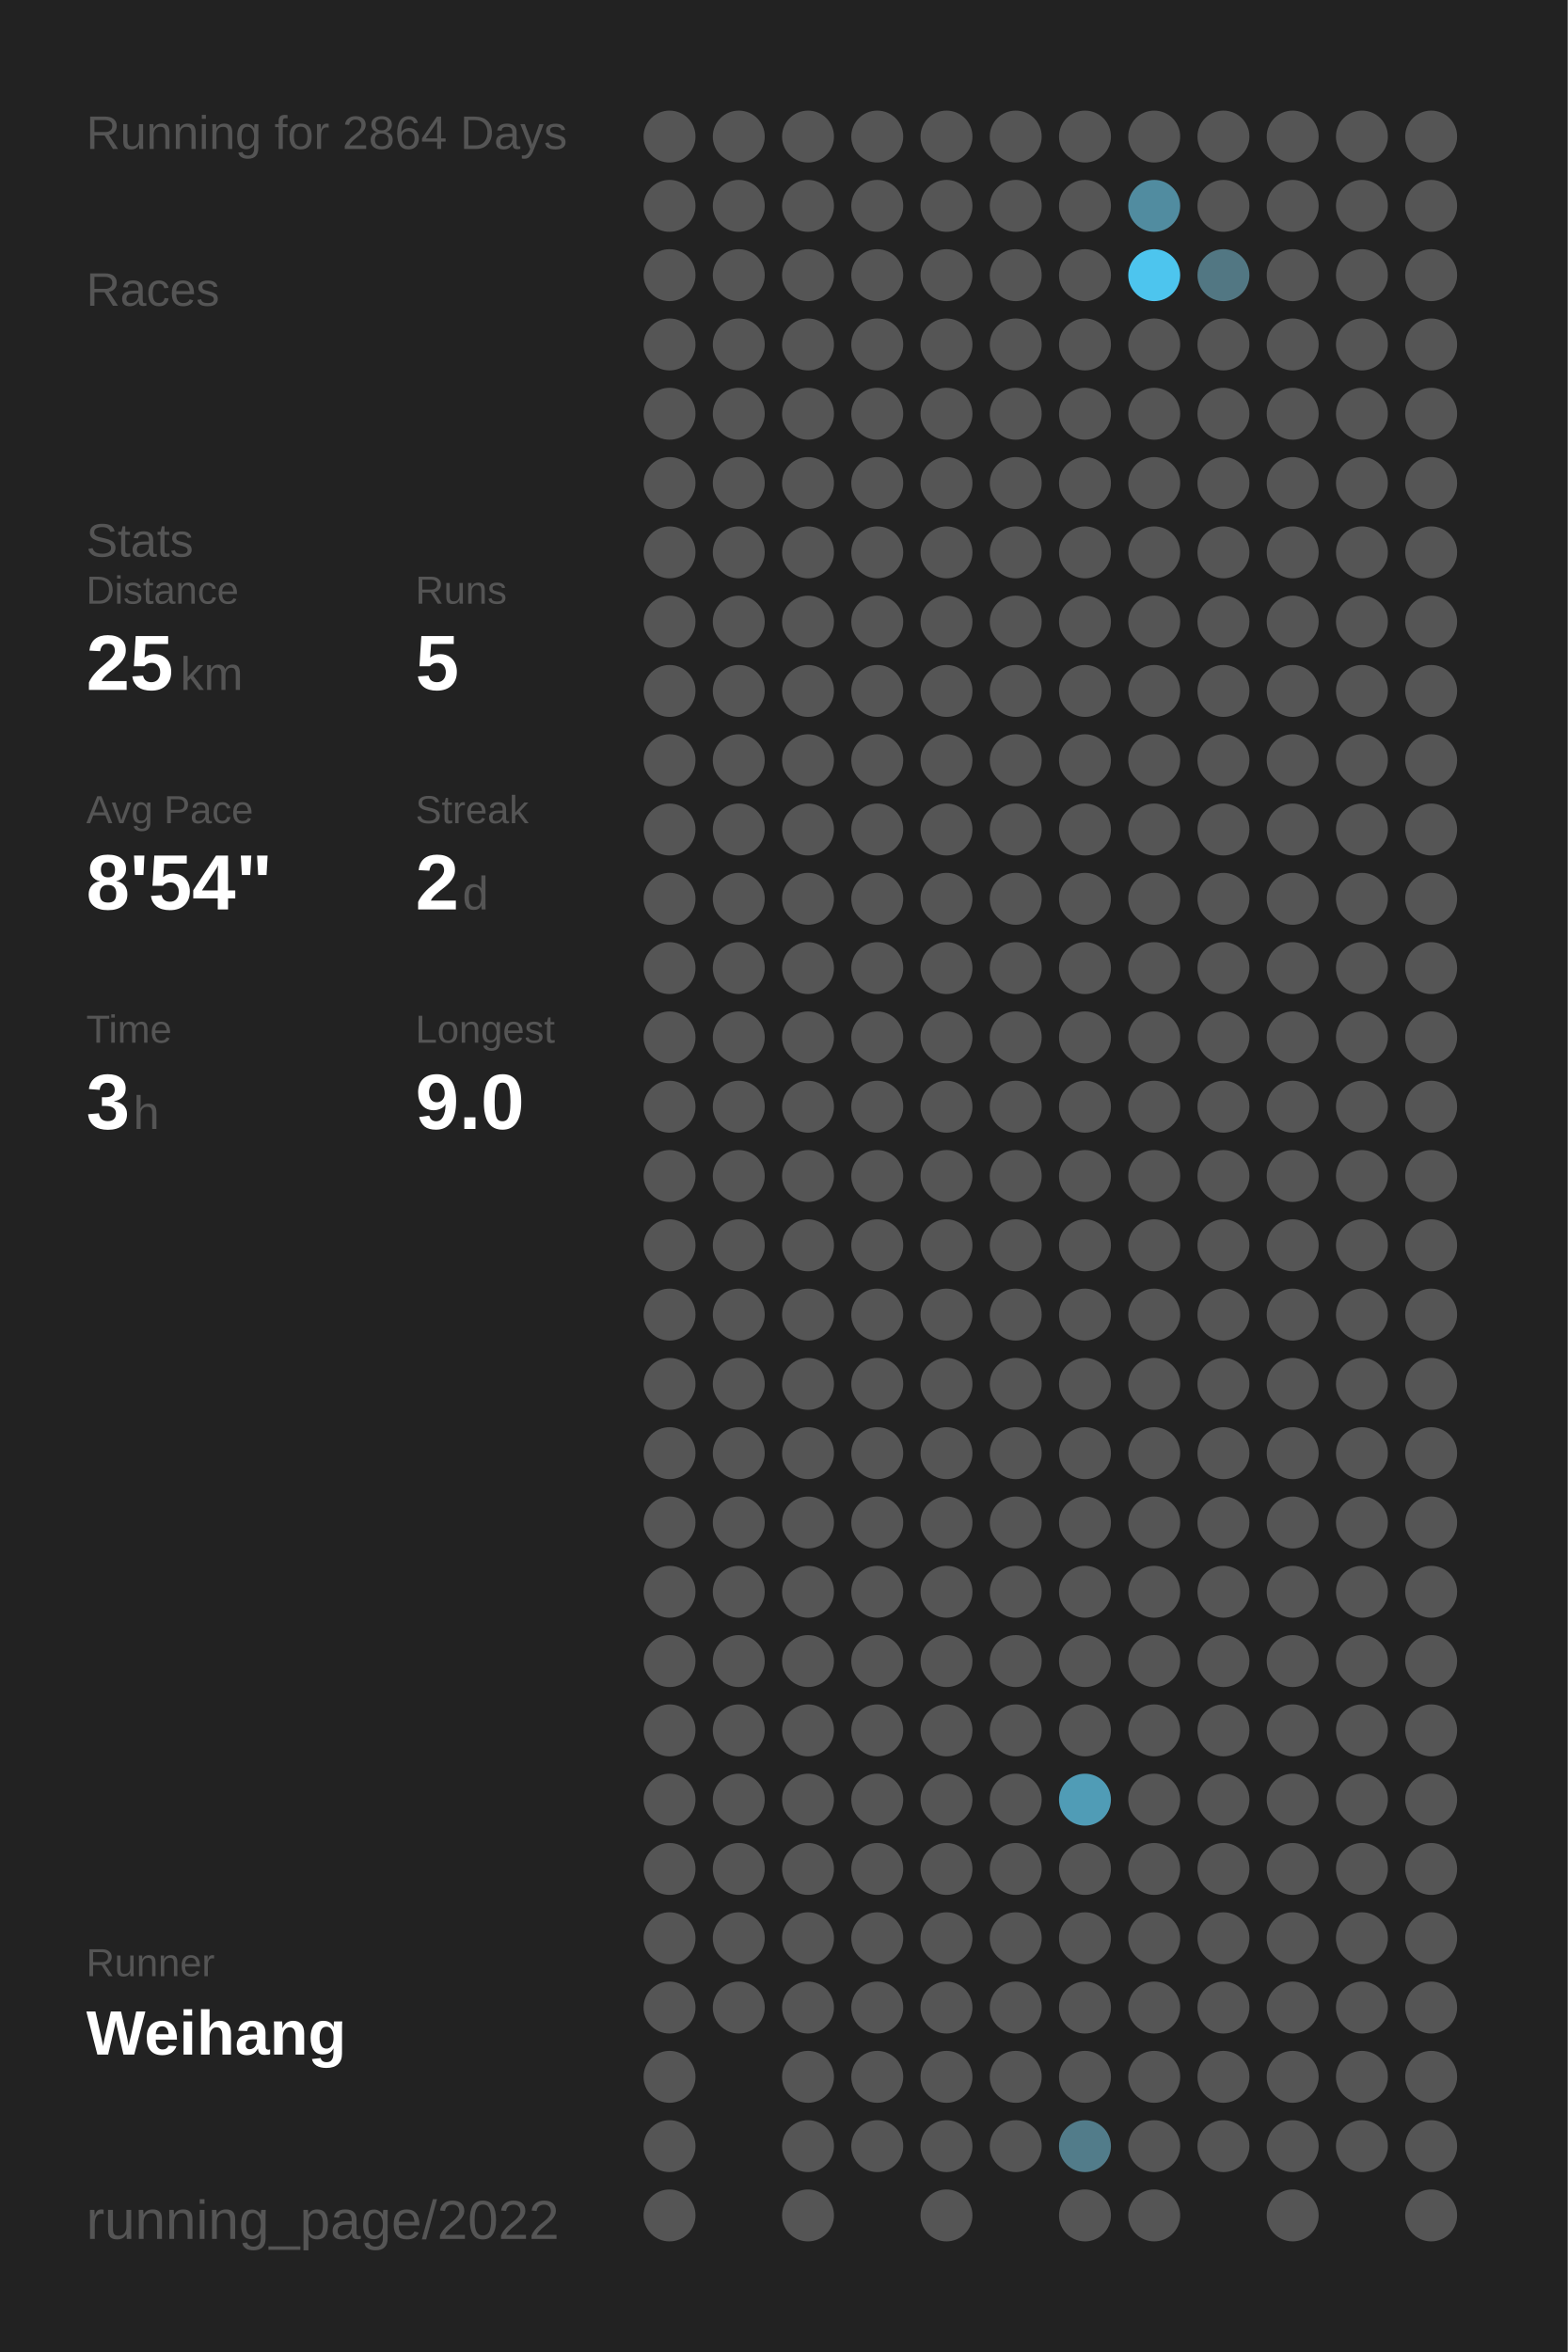
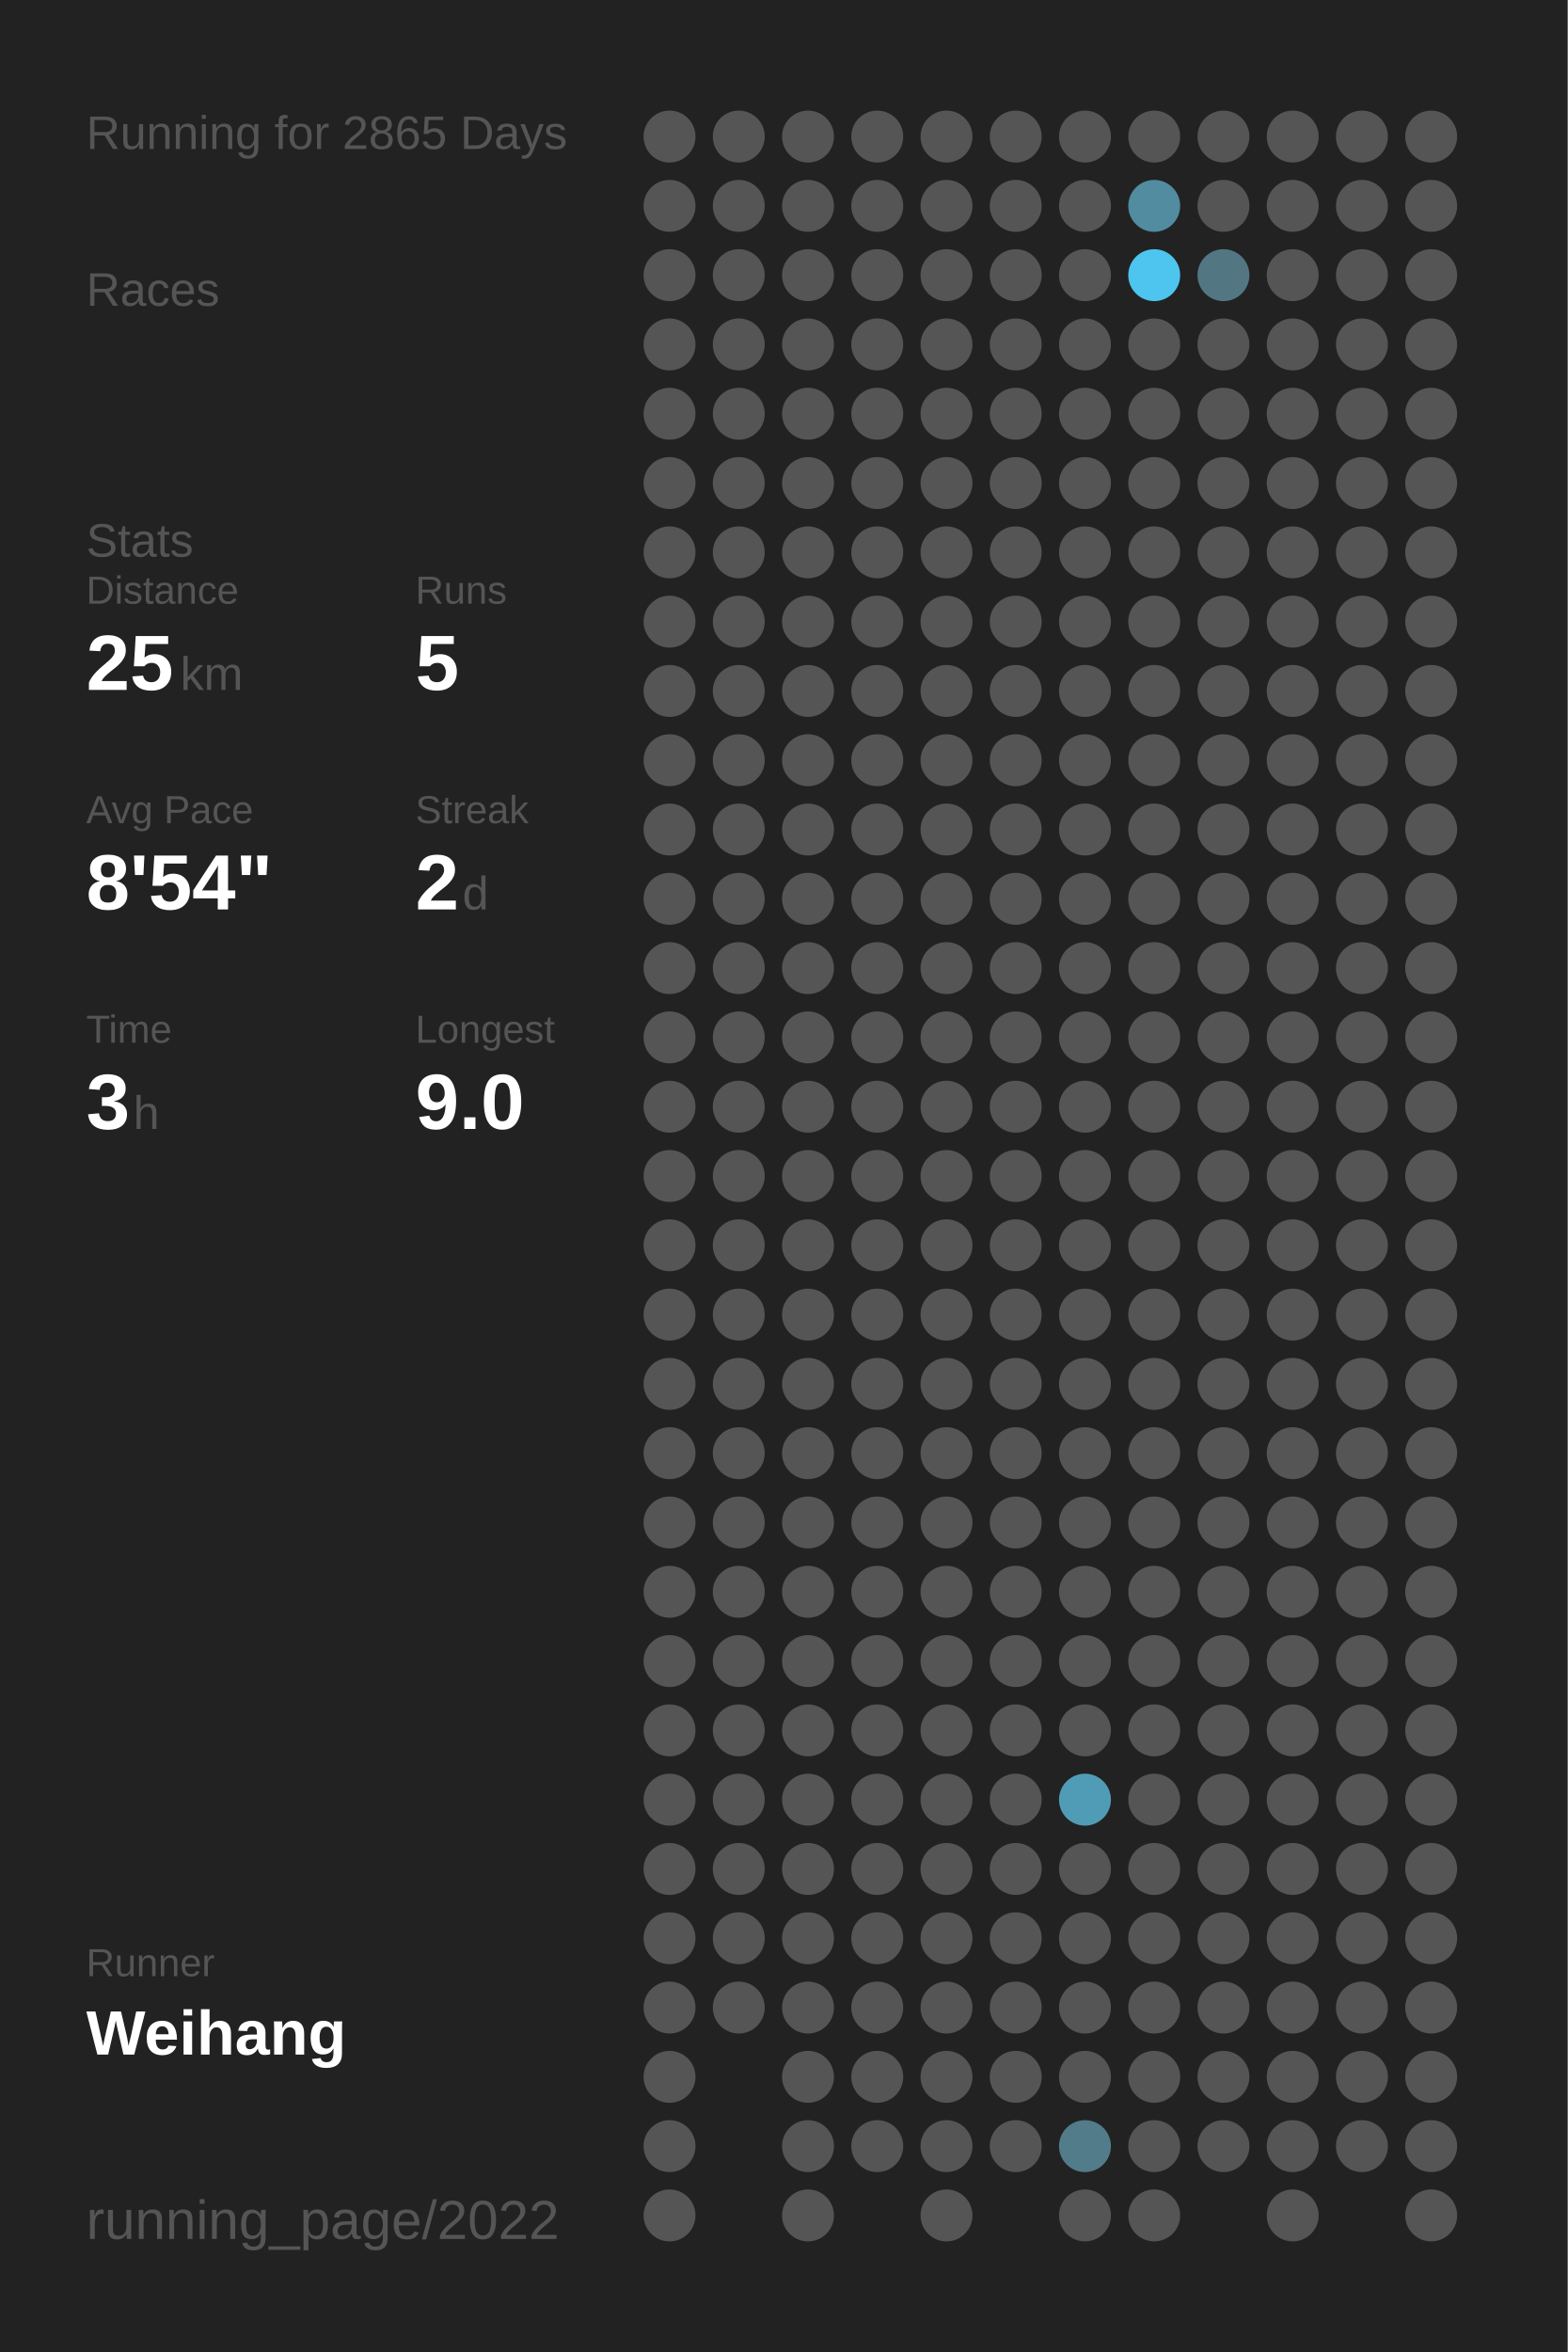
<svg xmlns="http://www.w3.org/2000/svg" baseProfile="full" height="300mm" version="1.1" viewBox="0,0,200,300" width="200mm">
  <defs />
  <rect fill="#222222" height="300" width="200" x="0" y="0" />
-   <text fill="#555555" style="font-size:6px; font-family:Arial;" x="11" y="19">Running for 2864 Days</text>
+   <text fill="#555555" style="font-size:6px; font-family:Arial;" x="11" y="19">Running for 2865 Days</text>
  <text fill="#555555" style="font-size:6px; font-family:Arial;" x="11" y="39">Races</text>
  <text fill="#555555" style="font-size:6px; font-family:Arial;" x="11" y="71">Stats</text>
  <text fill="#555555" style="font-size:5px; font-family:Arial;" x="11" y="77">Distance</text>
  <text fill="#FFFFFF" style="font-size:10px; font-family:Arial; font-weight:bold;" x="11" y="88">25</text>
  <text fill="#555555" style="font-size:6px; font-family:Arial;" x="23" y="88">km</text>
  <text fill="#555555" style="font-size:5px; font-family:Arial;" x="53" y="77">Runs</text>
  <text fill="#FFFFFF" style="font-size:10px; font-family:Arial; font-weight:bold;" x="53" y="88">5</text>
  <text fill="#555555" style="font-size:5px; font-family:Arial;" x="11" y="105">Avg Pace</text>
  <text fill="#FFFFFF" style="font-size:10px; font-family:Arial; font-weight:bold;" x="11" y="116">8'54"</text>
  <text fill="#555555" style="font-size:5px; font-family:Arial;" x="53" y="105">Streak</text>
  <text fill="#FFFFFF" style="font-size:10px; font-family:Arial; font-weight:bold;" x="53" y="116">2</text>
  <text fill="#555555" style="font-size:6px; font-family:Arial;" x="59" y="116">d</text>
  <text fill="#555555" style="font-size:5px; font-family:Arial;" x="11" y="133">Time</text>
  <text fill="#FFFFFF" style="font-size:10px; font-family:Arial; font-weight:bold;" x="11" y="144">3</text>
  <text fill="#555555" style="font-size:6px; font-family:Arial;" x="17" y="144">h</text>
  <text fill="#555555" style="font-size:5px; font-family:Arial;" x="53" y="133">Longest</text>
  <text fill="#FFFFFF" style="font-size:10px; font-family:Arial; font-weight:bold;" x="53" y="144">9.0</text>
  <text fill="#555555" style="font-size:5px; font-family:Arial;" x="11" y="252.065">Runner</text>
  <text fill="#FFFFFF" style="font-size:8px; font-family:Arial; font-weight:bold;" x="11" y="262.065">Weihang</text>
  <text fill="#555555" style="font-size:7px; font-family:Arial;" x="11" y="285.581">running_page/2022</text>
  <circle cx="85.417" cy="17.419" fill="#555555" r="3.312" />
  <circle cx="85.417" cy="26.258" fill="#555555" r="3.312" />
  <circle cx="85.417" cy="35.097" fill="#555555" r="3.312" />
  <circle cx="85.417" cy="43.935" fill="#555555" r="3.312" />
  <circle cx="85.417" cy="52.774" fill="#555555" r="3.312" />
  <circle cx="85.417" cy="61.613" fill="#555555" r="3.312" />
  <circle cx="85.417" cy="70.452" fill="#555555" r="3.312" />
  <circle cx="85.417" cy="79.29" fill="#555555" r="3.312" />
  <circle cx="85.417" cy="88.129" fill="#555555" r="3.312" />
  <circle cx="85.417" cy="96.968" fill="#555555" r="3.312" />
  <circle cx="85.417" cy="105.806" fill="#555555" r="3.312" />
  <circle cx="85.417" cy="114.645" fill="#555555" r="3.312" />
  <circle cx="85.417" cy="123.484" fill="#555555" r="3.312" />
  <circle cx="85.417" cy="132.323" fill="#555555" r="3.312" />
  <circle cx="85.417" cy="141.161" fill="#555555" r="3.312" />
  <circle cx="85.417" cy="150" fill="#555555" r="3.312" />
  <circle cx="85.417" cy="158.839" fill="#555555" r="3.312" />
  <circle cx="85.417" cy="167.677" fill="#555555" r="3.312" />
  <circle cx="85.417" cy="176.516" fill="#555555" r="3.312" />
  <circle cx="85.417" cy="185.355" fill="#555555" r="3.312" />
  <circle cx="85.417" cy="194.194" fill="#555555" r="3.312" />
  <circle cx="85.417" cy="203.032" fill="#555555" r="3.312" />
  <circle cx="85.417" cy="211.871" fill="#555555" r="3.312" />
  <circle cx="85.417" cy="220.71" fill="#555555" r="3.312" />
  <circle cx="85.417" cy="229.548" fill="#555555" r="3.312" />
  <circle cx="85.417" cy="238.387" fill="#555555" r="3.312" />
  <circle cx="85.417" cy="247.226" fill="#555555" r="3.312" />
  <circle cx="85.417" cy="256.065" fill="#555555" r="3.312" />
  <circle cx="85.417" cy="264.903" fill="#555555" r="3.312" />
  <circle cx="85.417" cy="273.742" fill="#555555" r="3.312" />
  <circle cx="85.417" cy="282.581" fill="#555555" r="3.312" />
  <circle cx="94.25" cy="17.419" fill="#555555" r="3.312" />
  <circle cx="94.25" cy="26.258" fill="#555555" r="3.312" />
  <circle cx="94.25" cy="35.097" fill="#555555" r="3.312" />
  <circle cx="94.25" cy="43.935" fill="#555555" r="3.312" />
  <circle cx="94.25" cy="52.774" fill="#555555" r="3.312" />
  <circle cx="94.25" cy="61.613" fill="#555555" r="3.312" />
  <circle cx="94.25" cy="70.452" fill="#555555" r="3.312" />
  <circle cx="94.25" cy="79.29" fill="#555555" r="3.312" />
  <circle cx="94.25" cy="88.129" fill="#555555" r="3.312" />
  <circle cx="94.25" cy="96.968" fill="#555555" r="3.312" />
  <circle cx="94.25" cy="105.806" fill="#555555" r="3.312" />
  <circle cx="94.25" cy="114.645" fill="#555555" r="3.312" />
  <circle cx="94.25" cy="123.484" fill="#555555" r="3.312" />
  <circle cx="94.25" cy="132.323" fill="#555555" r="3.312" />
  <circle cx="94.25" cy="141.161" fill="#555555" r="3.312" />
  <circle cx="94.25" cy="150" fill="#555555" r="3.312" />
  <circle cx="94.25" cy="158.839" fill="#555555" r="3.312" />
  <circle cx="94.25" cy="167.677" fill="#555555" r="3.312" />
  <circle cx="94.25" cy="176.516" fill="#555555" r="3.312" />
  <circle cx="94.25" cy="185.355" fill="#555555" r="3.312" />
  <circle cx="94.25" cy="194.194" fill="#555555" r="3.312" />
  <circle cx="94.25" cy="203.032" fill="#555555" r="3.312" />
  <circle cx="94.25" cy="211.871" fill="#555555" r="3.312" />
  <circle cx="94.25" cy="220.71" fill="#555555" r="3.312" />
  <circle cx="94.25" cy="229.548" fill="#555555" r="3.312" />
  <circle cx="94.25" cy="238.387" fill="#555555" r="3.312" />
  <circle cx="94.25" cy="247.226" fill="#555555" r="3.312" />
  <circle cx="94.25" cy="256.065" fill="#555555" r="3.312" />
  <circle cx="103.083" cy="17.419" fill="#555555" r="3.312" />
  <circle cx="103.083" cy="26.258" fill="#555555" r="3.312" />
  <circle cx="103.083" cy="35.097" fill="#555555" r="3.312" />
  <circle cx="103.083" cy="43.935" fill="#555555" r="3.312" />
  <circle cx="103.083" cy="52.774" fill="#555555" r="3.312" />
  <circle cx="103.083" cy="61.613" fill="#555555" r="3.312" />
  <circle cx="103.083" cy="70.452" fill="#555555" r="3.312" />
  <circle cx="103.083" cy="79.29" fill="#555555" r="3.312" />
  <circle cx="103.083" cy="88.129" fill="#555555" r="3.312" />
  <circle cx="103.083" cy="96.968" fill="#555555" r="3.312" />
  <circle cx="103.083" cy="105.806" fill="#555555" r="3.312" />
  <circle cx="103.083" cy="114.645" fill="#555555" r="3.312" />
  <circle cx="103.083" cy="123.484" fill="#555555" r="3.312" />
  <circle cx="103.083" cy="132.323" fill="#555555" r="3.312" />
  <circle cx="103.083" cy="141.161" fill="#555555" r="3.312" />
  <circle cx="103.083" cy="150" fill="#555555" r="3.312" />
  <circle cx="103.083" cy="158.839" fill="#555555" r="3.312" />
  <circle cx="103.083" cy="167.677" fill="#555555" r="3.312" />
  <circle cx="103.083" cy="176.516" fill="#555555" r="3.312" />
  <circle cx="103.083" cy="185.355" fill="#555555" r="3.312" />
  <circle cx="103.083" cy="194.194" fill="#555555" r="3.312" />
  <circle cx="103.083" cy="203.032" fill="#555555" r="3.312" />
  <circle cx="103.083" cy="211.871" fill="#555555" r="3.312" />
  <circle cx="103.083" cy="220.71" fill="#555555" r="3.312" />
  <circle cx="103.083" cy="229.548" fill="#555555" r="3.312" />
  <circle cx="103.083" cy="238.387" fill="#555555" r="3.312" />
  <circle cx="103.083" cy="247.226" fill="#555555" r="3.312" />
  <circle cx="103.083" cy="256.065" fill="#555555" r="3.312" />
  <circle cx="103.083" cy="264.903" fill="#555555" r="3.312" />
  <circle cx="103.083" cy="273.742" fill="#555555" r="3.312" />
  <circle cx="103.083" cy="282.581" fill="#555555" r="3.312" />
  <circle cx="111.917" cy="17.419" fill="#555555" r="3.312" />
  <circle cx="111.917" cy="26.258" fill="#555555" r="3.312" />
  <circle cx="111.917" cy="35.097" fill="#555555" r="3.312" />
  <circle cx="111.917" cy="43.935" fill="#555555" r="3.312" />
  <circle cx="111.917" cy="52.774" fill="#555555" r="3.312" />
  <circle cx="111.917" cy="61.613" fill="#555555" r="3.312" />
  <circle cx="111.917" cy="70.452" fill="#555555" r="3.312" />
  <circle cx="111.917" cy="79.29" fill="#555555" r="3.312" />
  <circle cx="111.917" cy="88.129" fill="#555555" r="3.312" />
  <circle cx="111.917" cy="96.968" fill="#555555" r="3.312" />
  <circle cx="111.917" cy="105.806" fill="#555555" r="3.312" />
  <circle cx="111.917" cy="114.645" fill="#555555" r="3.312" />
  <circle cx="111.917" cy="123.484" fill="#555555" r="3.312" />
  <circle cx="111.917" cy="132.323" fill="#555555" r="3.312" />
  <circle cx="111.917" cy="141.161" fill="#555555" r="3.312" />
  <circle cx="111.917" cy="150" fill="#555555" r="3.312" />
  <circle cx="111.917" cy="158.839" fill="#555555" r="3.312" />
  <circle cx="111.917" cy="167.677" fill="#555555" r="3.312" />
  <circle cx="111.917" cy="176.516" fill="#555555" r="3.312" />
  <circle cx="111.917" cy="185.355" fill="#555555" r="3.312" />
  <circle cx="111.917" cy="194.194" fill="#555555" r="3.312" />
  <circle cx="111.917" cy="203.032" fill="#555555" r="3.312" />
  <circle cx="111.917" cy="211.871" fill="#555555" r="3.312" />
  <circle cx="111.917" cy="220.71" fill="#555555" r="3.312" />
  <circle cx="111.917" cy="229.548" fill="#555555" r="3.312" />
  <circle cx="111.917" cy="238.387" fill="#555555" r="3.312" />
  <circle cx="111.917" cy="247.226" fill="#555555" r="3.312" />
  <circle cx="111.917" cy="256.065" fill="#555555" r="3.312" />
  <circle cx="111.917" cy="264.903" fill="#555555" r="3.312" />
  <circle cx="111.917" cy="273.742" fill="#555555" r="3.312" />
  <circle cx="120.75" cy="17.419" fill="#555555" r="3.312" />
  <circle cx="120.75" cy="26.258" fill="#555555" r="3.312" />
  <circle cx="120.75" cy="35.097" fill="#555555" r="3.312" />
  <circle cx="120.75" cy="43.935" fill="#555555" r="3.312" />
  <circle cx="120.75" cy="52.774" fill="#555555" r="3.312" />
  <circle cx="120.75" cy="61.613" fill="#555555" r="3.312" />
  <circle cx="120.75" cy="70.452" fill="#555555" r="3.312" />
  <circle cx="120.75" cy="79.29" fill="#555555" r="3.312" />
  <circle cx="120.75" cy="88.129" fill="#555555" r="3.312" />
  <circle cx="120.75" cy="96.968" fill="#555555" r="3.312" />
  <circle cx="120.75" cy="105.806" fill="#555555" r="3.312" />
  <circle cx="120.75" cy="114.645" fill="#555555" r="3.312" />
  <circle cx="120.75" cy="123.484" fill="#555555" r="3.312" />
  <circle cx="120.75" cy="132.323" fill="#555555" r="3.312" />
  <circle cx="120.75" cy="141.161" fill="#555555" r="3.312" />
  <circle cx="120.75" cy="150" fill="#555555" r="3.312" />
  <circle cx="120.75" cy="158.839" fill="#555555" r="3.312" />
  <circle cx="120.75" cy="167.677" fill="#555555" r="3.312" />
  <circle cx="120.75" cy="176.516" fill="#555555" r="3.312" />
  <circle cx="120.75" cy="185.355" fill="#555555" r="3.312" />
  <circle cx="120.75" cy="194.194" fill="#555555" r="3.312" />
  <circle cx="120.75" cy="203.032" fill="#555555" r="3.312" />
  <circle cx="120.75" cy="211.871" fill="#555555" r="3.312" />
  <circle cx="120.75" cy="220.71" fill="#555555" r="3.312" />
  <circle cx="120.75" cy="229.548" fill="#555555" r="3.312" />
  <circle cx="120.75" cy="238.387" fill="#555555" r="3.312" />
  <circle cx="120.75" cy="247.226" fill="#555555" r="3.312" />
  <circle cx="120.75" cy="256.065" fill="#555555" r="3.312" />
  <circle cx="120.75" cy="264.903" fill="#555555" r="3.312" />
  <circle cx="120.75" cy="273.742" fill="#555555" r="3.312" />
  <circle cx="120.75" cy="282.581" fill="#555555" r="3.312" />
  <circle cx="129.583" cy="17.419" fill="#555555" r="3.312" />
  <circle cx="129.583" cy="26.258" fill="#555555" r="3.312" />
  <circle cx="129.583" cy="35.097" fill="#555555" r="3.312" />
  <circle cx="129.583" cy="43.935" fill="#555555" r="3.312" />
  <circle cx="129.583" cy="52.774" fill="#555555" r="3.312" />
  <circle cx="129.583" cy="61.613" fill="#555555" r="3.312" />
  <circle cx="129.583" cy="70.452" fill="#555555" r="3.312" />
  <circle cx="129.583" cy="79.29" fill="#555555" r="3.312" />
  <circle cx="129.583" cy="88.129" fill="#555555" r="3.312" />
  <circle cx="129.583" cy="96.968" fill="#555555" r="3.312" />
  <circle cx="129.583" cy="105.806" fill="#555555" r="3.312" />
  <circle cx="129.583" cy="114.645" fill="#555555" r="3.312" />
  <circle cx="129.583" cy="123.484" fill="#555555" r="3.312" />
  <circle cx="129.583" cy="132.323" fill="#555555" r="3.312" />
  <circle cx="129.583" cy="141.161" fill="#555555" r="3.312" />
  <circle cx="129.583" cy="150" fill="#555555" r="3.312" />
  <circle cx="129.583" cy="158.839" fill="#555555" r="3.312" />
  <circle cx="129.583" cy="167.677" fill="#555555" r="3.312" />
  <circle cx="129.583" cy="176.516" fill="#555555" r="3.312" />
  <circle cx="129.583" cy="185.355" fill="#555555" r="3.312" />
  <circle cx="129.583" cy="194.194" fill="#555555" r="3.312" />
  <circle cx="129.583" cy="203.032" fill="#555555" r="3.312" />
  <circle cx="129.583" cy="211.871" fill="#555555" r="3.312" />
  <circle cx="129.583" cy="220.71" fill="#555555" r="3.312" />
  <circle cx="129.583" cy="229.548" fill="#555555" r="3.312" />
  <circle cx="129.583" cy="238.387" fill="#555555" r="3.312" />
  <circle cx="129.583" cy="247.226" fill="#555555" r="3.312" />
  <circle cx="129.583" cy="256.065" fill="#555555" r="3.312" />
  <circle cx="129.583" cy="264.903" fill="#555555" r="3.312" />
  <circle cx="129.583" cy="273.742" fill="#555555" r="3.312" />
  <circle cx="138.417" cy="17.419" fill="#555555" r="3.312" />
  <circle cx="138.417" cy="26.258" fill="#555555" r="3.312" />
  <circle cx="138.417" cy="35.097" fill="#555555" r="3.312" />
  <circle cx="138.417" cy="43.935" fill="#555555" r="3.312" />
  <circle cx="138.417" cy="52.774" fill="#555555" r="3.312" />
  <circle cx="138.417" cy="61.613" fill="#555555" r="3.312" />
  <circle cx="138.417" cy="70.452" fill="#555555" r="3.312" />
  <circle cx="138.417" cy="79.29" fill="#555555" r="3.312" />
  <circle cx="138.417" cy="88.129" fill="#555555" r="3.312" />
  <circle cx="138.417" cy="96.968" fill="#555555" r="3.312" />
  <circle cx="138.417" cy="105.806" fill="#555555" r="3.312" />
  <circle cx="138.417" cy="114.645" fill="#555555" r="3.312" />
  <circle cx="138.417" cy="123.484" fill="#555555" r="3.312" />
  <circle cx="138.417" cy="132.323" fill="#555555" r="3.312" />
  <circle cx="138.417" cy="141.161" fill="#555555" r="3.312" />
  <circle cx="138.417" cy="150" fill="#555555" r="3.312" />
  <circle cx="138.417" cy="158.839" fill="#555555" r="3.312" />
  <circle cx="138.417" cy="167.677" fill="#555555" r="3.312" />
  <circle cx="138.417" cy="176.516" fill="#555555" r="3.312" />
  <circle cx="138.417" cy="185.355" fill="#555555" r="3.312" />
  <circle cx="138.417" cy="194.194" fill="#555555" r="3.312" />
  <circle cx="138.417" cy="203.032" fill="#555555" r="3.312" />
  <circle cx="138.417" cy="211.871" fill="#555555" r="3.312" />
  <circle cx="138.417" cy="220.71" fill="#555555" r="3.312" />
  <circle cx="138.417" cy="229.548" fill="#509cb6" r="3.312" />
  <circle cx="138.417" cy="238.387" fill="#555555" r="3.312" />
  <circle cx="138.417" cy="247.226" fill="#555555" r="3.312" />
  <circle cx="138.417" cy="256.065" fill="#555555" r="3.312" />
  <circle cx="138.417" cy="264.903" fill="#555555" r="3.312" />
  <circle cx="138.417" cy="273.742" fill="#527c8a" r="3.312" />
  <circle cx="138.417" cy="282.581" fill="#555555" r="3.312" />
  <circle cx="147.25" cy="17.419" fill="#555555" r="3.312" />
  <circle cx="147.25" cy="26.258" fill="#518ca0" r="3.312" />
  <circle cx="147.25" cy="35.097" fill="#4dc5ee" r="3.312" />
  <circle cx="147.25" cy="43.935" fill="#555555" r="3.312" />
  <circle cx="147.25" cy="52.774" fill="#555555" r="3.312" />
  <circle cx="147.25" cy="61.613" fill="#555555" r="3.312" />
  <circle cx="147.25" cy="70.452" fill="#555555" r="3.312" />
  <circle cx="147.25" cy="79.29" fill="#555555" r="3.312" />
  <circle cx="147.25" cy="88.129" fill="#555555" r="3.312" />
  <circle cx="147.25" cy="96.968" fill="#555555" r="3.312" />
  <circle cx="147.25" cy="105.806" fill="#555555" r="3.312" />
  <circle cx="147.25" cy="114.645" fill="#555555" r="3.312" />
  <circle cx="147.25" cy="123.484" fill="#555555" r="3.312" />
  <circle cx="147.25" cy="132.323" fill="#555555" r="3.312" />
  <circle cx="147.25" cy="141.161" fill="#555555" r="3.312" />
  <circle cx="147.25" cy="150" fill="#555555" r="3.312" />
  <circle cx="147.25" cy="158.839" fill="#555555" r="3.312" />
  <circle cx="147.25" cy="167.677" fill="#555555" r="3.312" />
  <circle cx="147.25" cy="176.516" fill="#555555" r="3.312" />
  <circle cx="147.25" cy="185.355" fill="#555555" r="3.312" />
  <circle cx="147.25" cy="194.194" fill="#555555" r="3.312" />
  <circle cx="147.25" cy="203.032" fill="#555555" r="3.312" />
  <circle cx="147.25" cy="211.871" fill="#555555" r="3.312" />
  <circle cx="147.25" cy="220.71" fill="#555555" r="3.312" />
  <circle cx="147.25" cy="229.548" fill="#555555" r="3.312" />
  <circle cx="147.25" cy="238.387" fill="#555555" r="3.312" />
  <circle cx="147.25" cy="247.226" fill="#555555" r="3.312" />
  <circle cx="147.25" cy="256.065" fill="#555555" r="3.312" />
  <circle cx="147.25" cy="264.903" fill="#555555" r="3.312" />
  <circle cx="147.25" cy="273.742" fill="#555555" r="3.312" />
  <circle cx="147.25" cy="282.581" fill="#555555" r="3.312" />
  <circle cx="156.083" cy="17.419" fill="#555555" r="3.312" />
  <circle cx="156.083" cy="26.258" fill="#555555" r="3.312" />
  <circle cx="156.083" cy="35.097" fill="#527783" r="3.312" />
  <circle cx="156.083" cy="43.935" fill="#555555" r="3.312" />
  <circle cx="156.083" cy="52.774" fill="#555555" r="3.312" />
  <circle cx="156.083" cy="61.613" fill="#555555" r="3.312" />
  <circle cx="156.083" cy="70.452" fill="#555555" r="3.312" />
  <circle cx="156.083" cy="79.29" fill="#555555" r="3.312" />
  <circle cx="156.083" cy="88.129" fill="#555555" r="3.312" />
  <circle cx="156.083" cy="96.968" fill="#555555" r="3.312" />
  <circle cx="156.083" cy="105.806" fill="#555555" r="3.312" />
  <circle cx="156.083" cy="114.645" fill="#555555" r="3.312" />
  <circle cx="156.083" cy="123.484" fill="#555555" r="3.312" />
  <circle cx="156.083" cy="132.323" fill="#555555" r="3.312" />
  <circle cx="156.083" cy="141.161" fill="#555555" r="3.312" />
  <circle cx="156.083" cy="150" fill="#555555" r="3.312" />
  <circle cx="156.083" cy="158.839" fill="#555555" r="3.312" />
  <circle cx="156.083" cy="167.677" fill="#555555" r="3.312" />
  <circle cx="156.083" cy="176.516" fill="#555555" r="3.312" />
  <circle cx="156.083" cy="185.355" fill="#555555" r="3.312" />
  <circle cx="156.083" cy="194.194" fill="#555555" r="3.312" />
  <circle cx="156.083" cy="203.032" fill="#555555" r="3.312" />
  <circle cx="156.083" cy="211.871" fill="#555555" r="3.312" />
  <circle cx="156.083" cy="220.71" fill="#555555" r="3.312" />
  <circle cx="156.083" cy="229.548" fill="#555555" r="3.312" />
  <circle cx="156.083" cy="238.387" fill="#555555" r="3.312" />
  <circle cx="156.083" cy="247.226" fill="#555555" r="3.312" />
  <circle cx="156.083" cy="256.065" fill="#555555" r="3.312" />
  <circle cx="156.083" cy="264.903" fill="#555555" r="3.312" />
  <circle cx="156.083" cy="273.742" fill="#555555" r="3.312" />
  <circle cx="164.917" cy="17.419" fill="#555555" r="3.312" />
  <circle cx="164.917" cy="26.258" fill="#555555" r="3.312" />
  <circle cx="164.917" cy="35.097" fill="#555555" r="3.312" />
  <circle cx="164.917" cy="43.935" fill="#555555" r="3.312" />
  <circle cx="164.917" cy="52.774" fill="#555555" r="3.312" />
  <circle cx="164.917" cy="61.613" fill="#555555" r="3.312" />
  <circle cx="164.917" cy="70.452" fill="#555555" r="3.312" />
  <circle cx="164.917" cy="79.29" fill="#555555" r="3.312" />
  <circle cx="164.917" cy="88.129" fill="#555555" r="3.312" />
  <circle cx="164.917" cy="96.968" fill="#555555" r="3.312" />
  <circle cx="164.917" cy="105.806" fill="#555555" r="3.312" />
  <circle cx="164.917" cy="114.645" fill="#555555" r="3.312" />
  <circle cx="164.917" cy="123.484" fill="#555555" r="3.312" />
  <circle cx="164.917" cy="132.323" fill="#555555" r="3.312" />
  <circle cx="164.917" cy="141.161" fill="#555555" r="3.312" />
  <circle cx="164.917" cy="150" fill="#555555" r="3.312" />
  <circle cx="164.917" cy="158.839" fill="#555555" r="3.312" />
  <circle cx="164.917" cy="167.677" fill="#555555" r="3.312" />
  <circle cx="164.917" cy="176.516" fill="#555555" r="3.312" />
  <circle cx="164.917" cy="185.355" fill="#555555" r="3.312" />
  <circle cx="164.917" cy="194.194" fill="#555555" r="3.312" />
  <circle cx="164.917" cy="203.032" fill="#555555" r="3.312" />
  <circle cx="164.917" cy="211.871" fill="#555555" r="3.312" />
  <circle cx="164.917" cy="220.71" fill="#555555" r="3.312" />
  <circle cx="164.917" cy="229.548" fill="#555555" r="3.312" />
  <circle cx="164.917" cy="238.387" fill="#555555" r="3.312" />
  <circle cx="164.917" cy="247.226" fill="#555555" r="3.312" />
  <circle cx="164.917" cy="256.065" fill="#555555" r="3.312" />
  <circle cx="164.917" cy="264.903" fill="#555555" r="3.312" />
  <circle cx="164.917" cy="273.742" fill="#555555" r="3.312" />
  <circle cx="164.917" cy="282.581" fill="#555555" r="3.312" />
  <circle cx="173.75" cy="17.419" fill="#555555" r="3.312" />
  <circle cx="173.75" cy="26.258" fill="#555555" r="3.312" />
  <circle cx="173.75" cy="35.097" fill="#555555" r="3.312" />
  <circle cx="173.75" cy="43.935" fill="#555555" r="3.312" />
  <circle cx="173.75" cy="52.774" fill="#555555" r="3.312" />
  <circle cx="173.75" cy="61.613" fill="#555555" r="3.312" />
  <circle cx="173.75" cy="70.452" fill="#555555" r="3.312" />
  <circle cx="173.75" cy="79.29" fill="#555555" r="3.312" />
  <circle cx="173.75" cy="88.129" fill="#555555" r="3.312" />
  <circle cx="173.75" cy="96.968" fill="#555555" r="3.312" />
  <circle cx="173.75" cy="105.806" fill="#555555" r="3.312" />
  <circle cx="173.75" cy="114.645" fill="#555555" r="3.312" />
  <circle cx="173.75" cy="123.484" fill="#555555" r="3.312" />
  <circle cx="173.75" cy="132.323" fill="#555555" r="3.312" />
  <circle cx="173.75" cy="141.161" fill="#555555" r="3.312" />
  <circle cx="173.75" cy="150" fill="#555555" r="3.312" />
  <circle cx="173.75" cy="158.839" fill="#555555" r="3.312" />
  <circle cx="173.75" cy="167.677" fill="#555555" r="3.312" />
  <circle cx="173.75" cy="176.516" fill="#555555" r="3.312" />
  <circle cx="173.75" cy="185.355" fill="#555555" r="3.312" />
  <circle cx="173.75" cy="194.194" fill="#555555" r="3.312" />
  <circle cx="173.75" cy="203.032" fill="#555555" r="3.312" />
  <circle cx="173.75" cy="211.871" fill="#555555" r="3.312" />
  <circle cx="173.75" cy="220.71" fill="#555555" r="3.312" />
  <circle cx="173.75" cy="229.548" fill="#555555" r="3.312" />
  <circle cx="173.75" cy="238.387" fill="#555555" r="3.312" />
  <circle cx="173.75" cy="247.226" fill="#555555" r="3.312" />
  <circle cx="173.75" cy="256.065" fill="#555555" r="3.312" />
  <circle cx="173.75" cy="264.903" fill="#555555" r="3.312" />
  <circle cx="173.75" cy="273.742" fill="#555555" r="3.312" />
  <circle cx="182.583" cy="17.419" fill="#555555" r="3.312" />
  <circle cx="182.583" cy="26.258" fill="#555555" r="3.312" />
  <circle cx="182.583" cy="35.097" fill="#555555" r="3.312" />
  <circle cx="182.583" cy="43.935" fill="#555555" r="3.312" />
  <circle cx="182.583" cy="52.774" fill="#555555" r="3.312" />
  <circle cx="182.583" cy="61.613" fill="#555555" r="3.312" />
  <circle cx="182.583" cy="70.452" fill="#555555" r="3.312" />
  <circle cx="182.583" cy="79.29" fill="#555555" r="3.312" />
  <circle cx="182.583" cy="88.129" fill="#555555" r="3.312" />
  <circle cx="182.583" cy="96.968" fill="#555555" r="3.312" />
  <circle cx="182.583" cy="105.806" fill="#555555" r="3.312" />
  <circle cx="182.583" cy="114.645" fill="#555555" r="3.312" />
  <circle cx="182.583" cy="123.484" fill="#555555" r="3.312" />
  <circle cx="182.583" cy="132.323" fill="#555555" r="3.312" />
  <circle cx="182.583" cy="141.161" fill="#555555" r="3.312" />
  <circle cx="182.583" cy="150" fill="#555555" r="3.312" />
  <circle cx="182.583" cy="158.839" fill="#555555" r="3.312" />
  <circle cx="182.583" cy="167.677" fill="#555555" r="3.312" />
  <circle cx="182.583" cy="176.516" fill="#555555" r="3.312" />
  <circle cx="182.583" cy="185.355" fill="#555555" r="3.312" />
  <circle cx="182.583" cy="194.194" fill="#555555" r="3.312" />
  <circle cx="182.583" cy="203.032" fill="#555555" r="3.312" />
  <circle cx="182.583" cy="211.871" fill="#555555" r="3.312" />
  <circle cx="182.583" cy="220.71" fill="#555555" r="3.312" />
  <circle cx="182.583" cy="229.548" fill="#555555" r="3.312" />
  <circle cx="182.583" cy="238.387" fill="#555555" r="3.312" />
  <circle cx="182.583" cy="247.226" fill="#555555" r="3.312" />
  <circle cx="182.583" cy="256.065" fill="#555555" r="3.312" />
  <circle cx="182.583" cy="264.903" fill="#555555" r="3.312" />
  <circle cx="182.583" cy="273.742" fill="#555555" r="3.312" />
  <circle cx="182.583" cy="282.581" fill="#555555" r="3.312" />
</svg>
